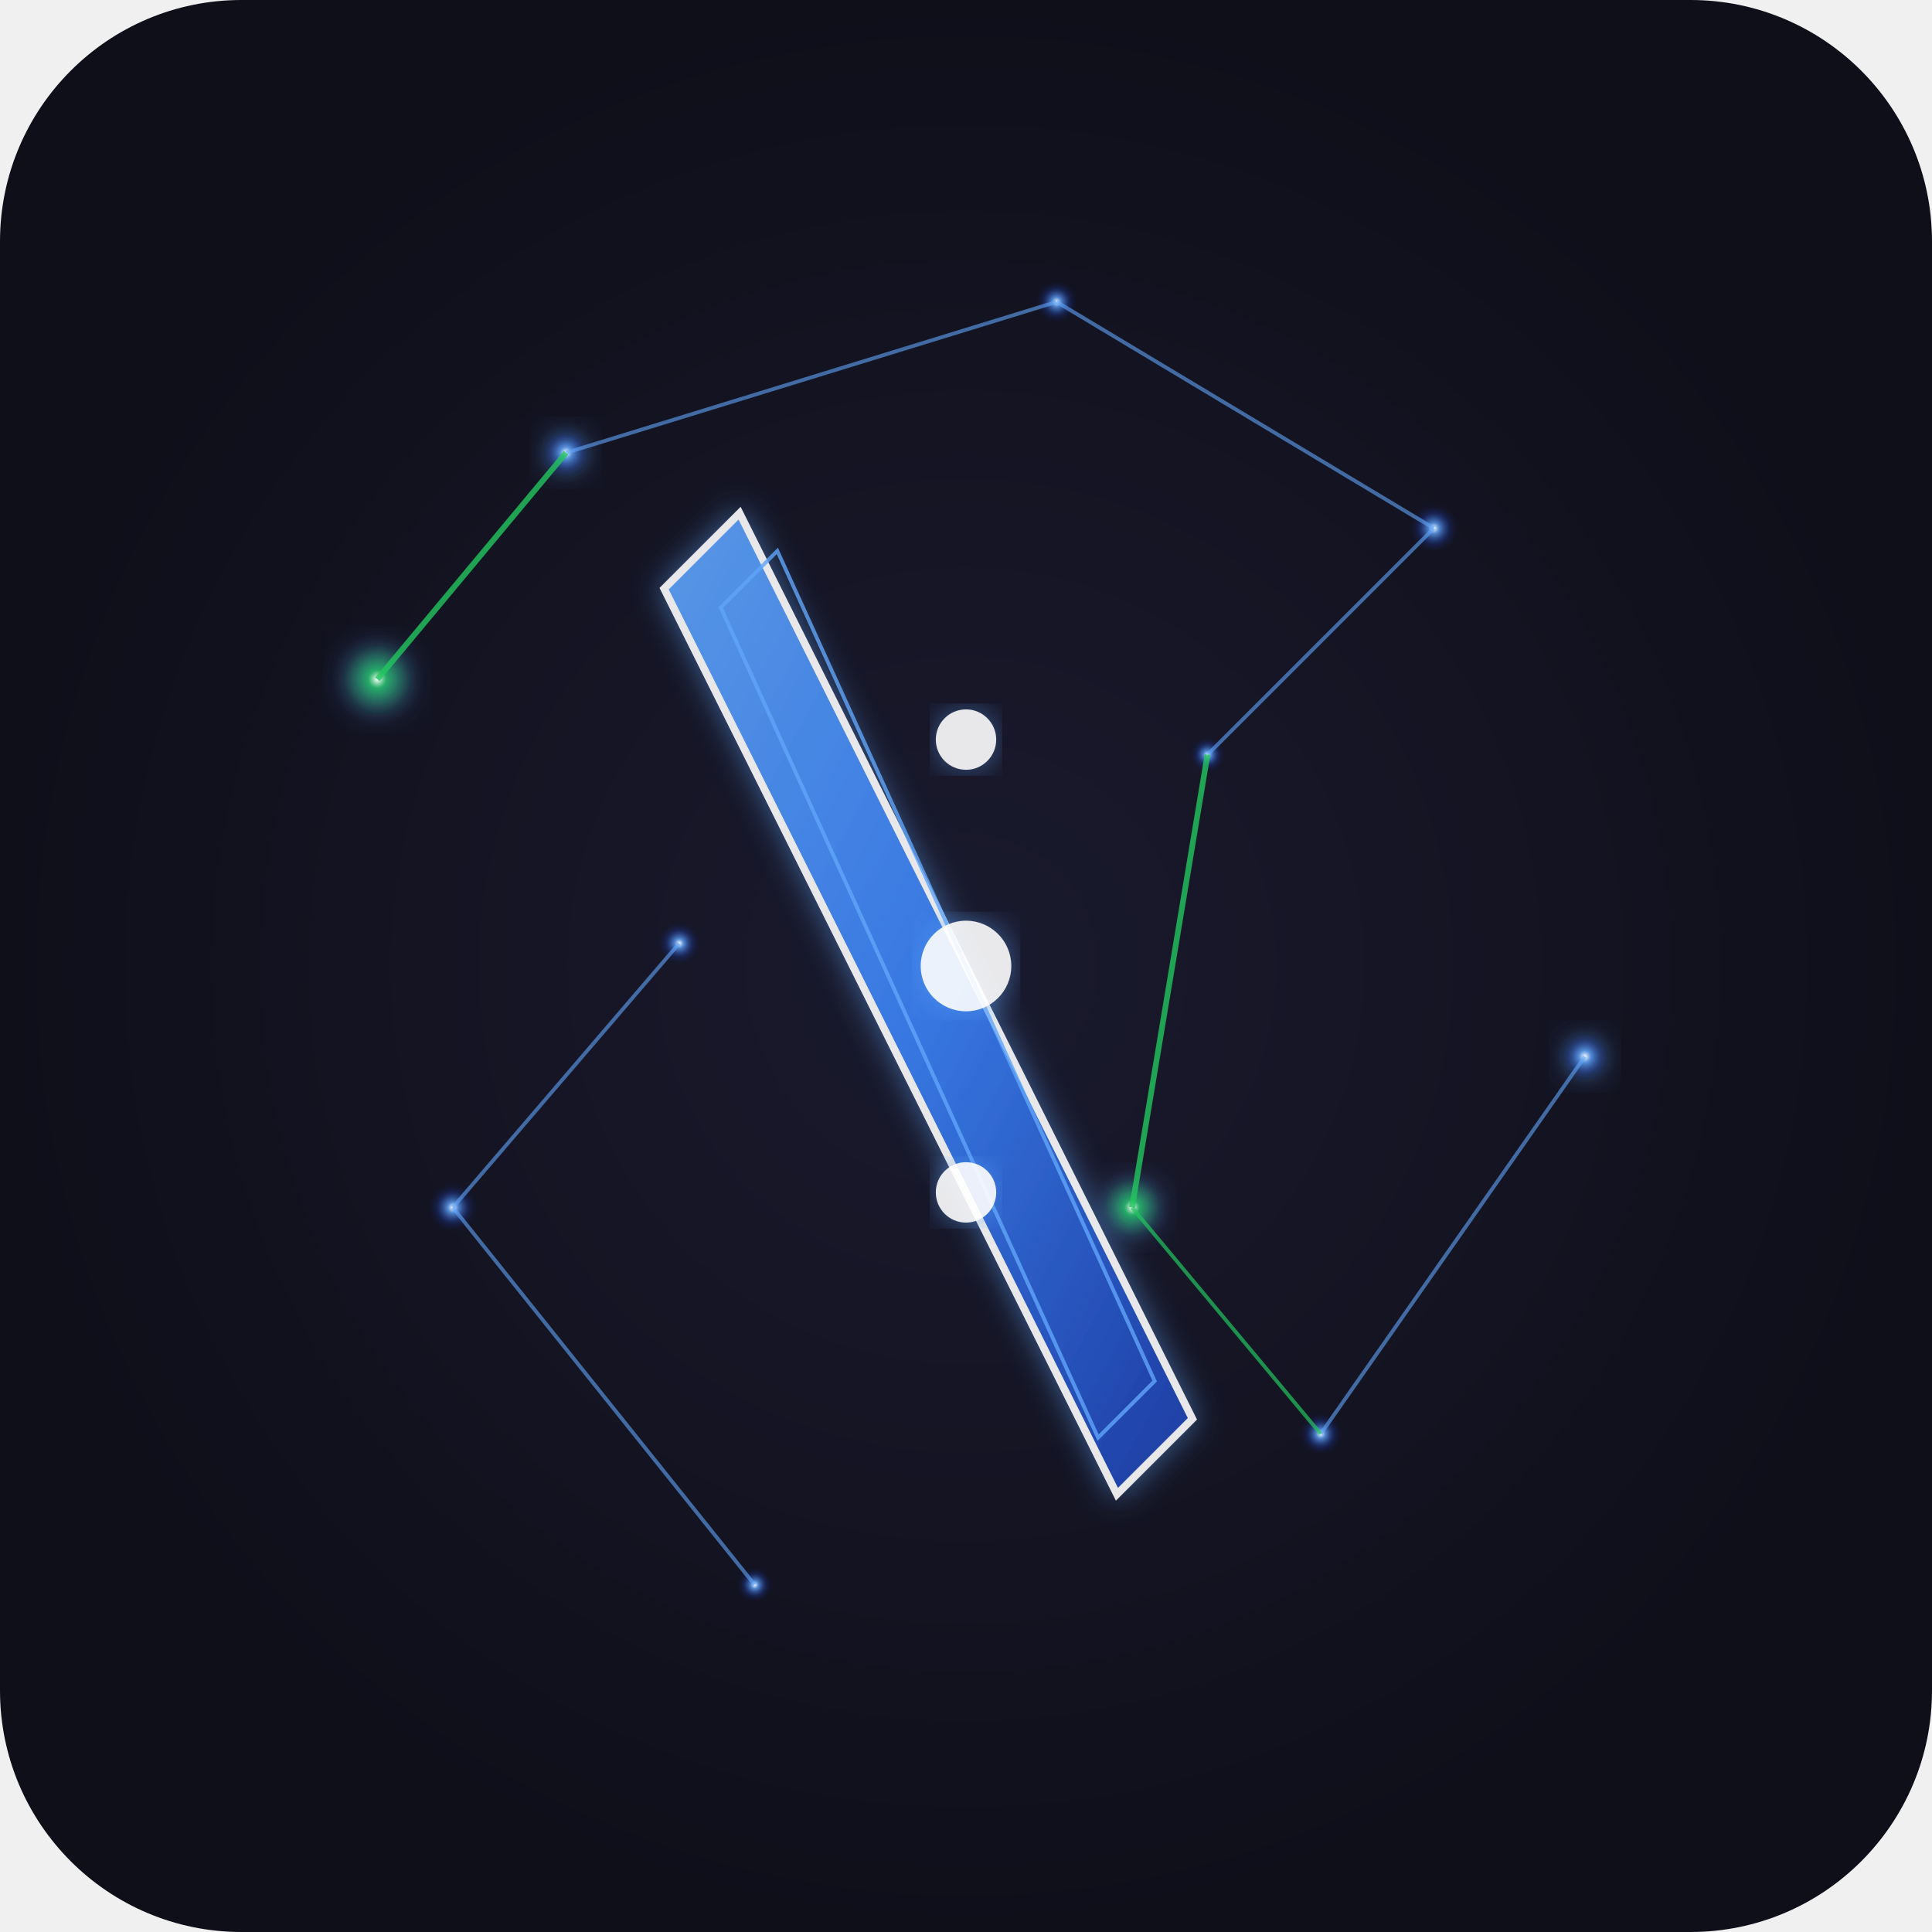
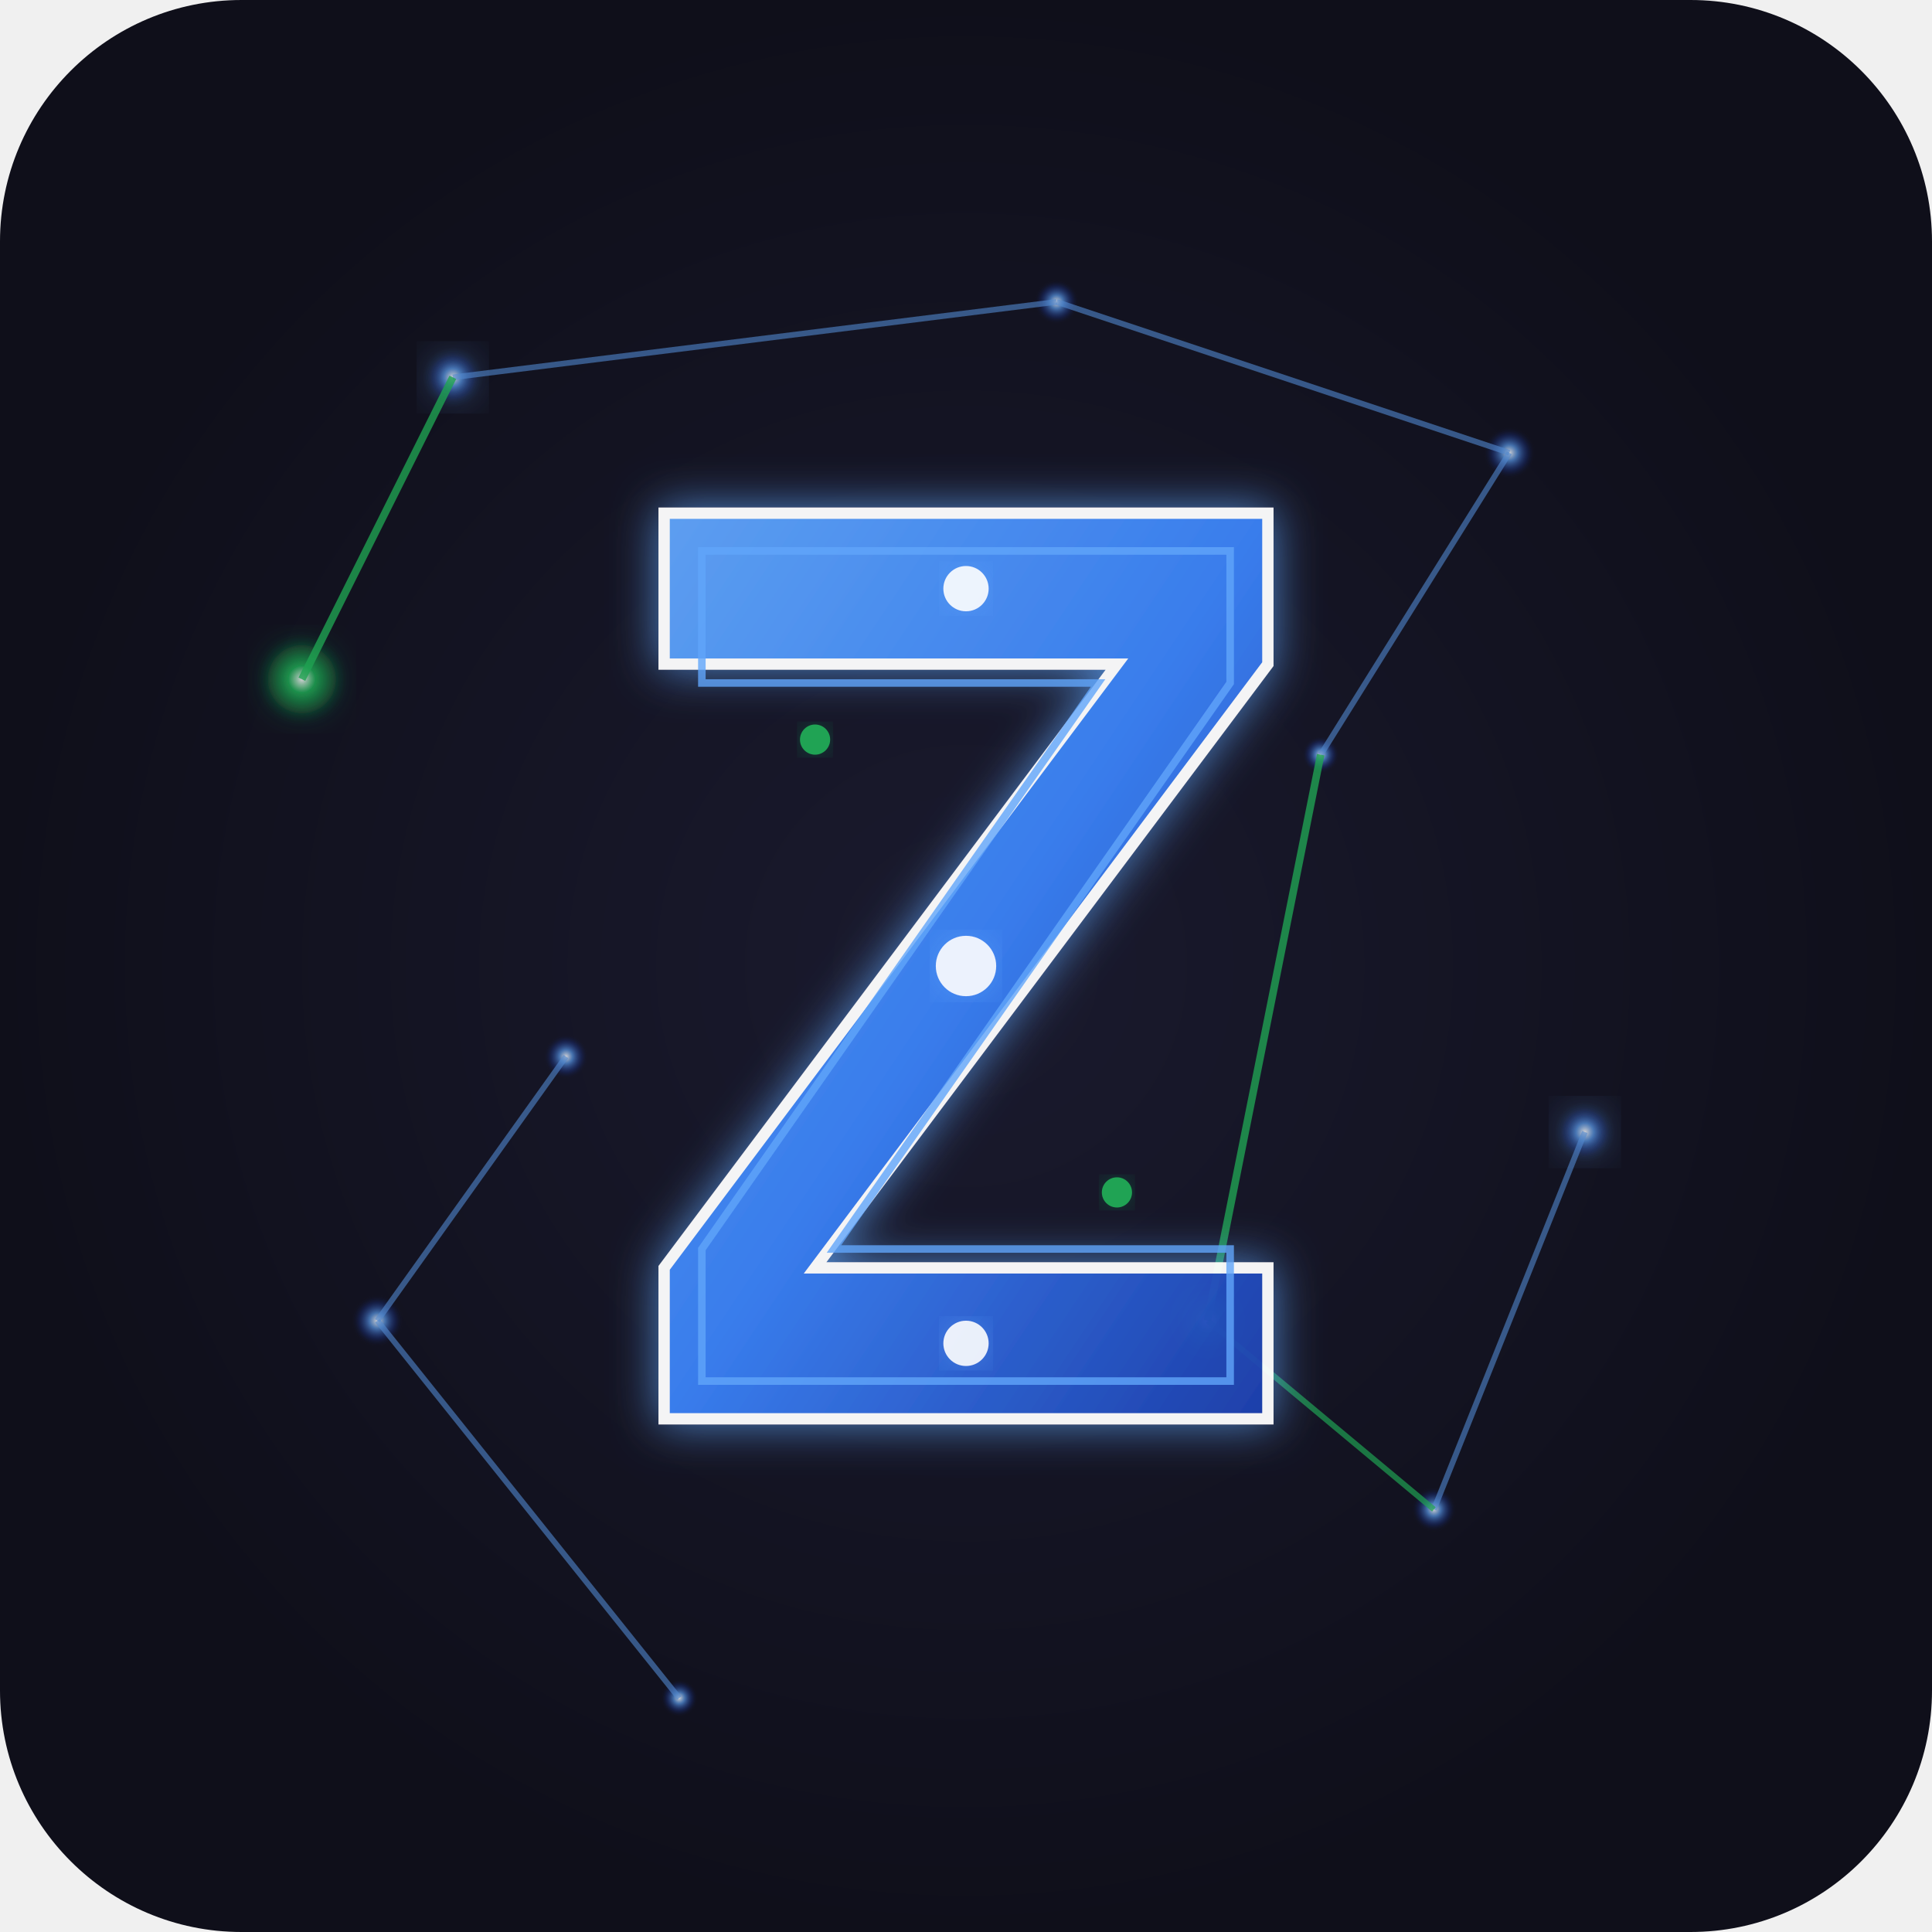
<svg xmlns="http://www.w3.org/2000/svg" width="512" height="512" viewBox="0 0 512 512" fill="none">
  <defs>
    <radialGradient id="bg" cx="50%" cy="50%" r="50%">
      <stop offset="0%" style="stop-color:#1a1a2e;stop-opacity:1" />
      <stop offset="100%" style="stop-color:#0f0f1a;stop-opacity:1" />
    </radialGradient>
-     <linearGradient id="slash" x1="0%" y1="0%" x2="100%" y2="100%">
+     <linearGradient id="zGradient" x1="0%" y1="0%" x2="100%" y2="100%">
      <stop offset="0%" style="stop-color:#60a5fa;stop-opacity:1" />
      <stop offset="50%" style="stop-color:#3b82f6;stop-opacity:1" />
      <stop offset="100%" style="stop-color:#1e40af;stop-opacity:1" />
    </linearGradient>
-     <radialGradient id="glow" cx="50%" cy="50%" r="50%">
+     <radialGradient id="whiteGlow" cx="50%" cy="50%" r="50%">
      <stop offset="0%" style="stop-color:#ffffff;stop-opacity:1" />
-       <stop offset="20%" style="stop-color:#60a5fa;stop-opacity:0.8" />
-       <stop offset="60%" style="stop-color:#1e40af;stop-opacity:0.3" />
+       <stop offset="30%" style="stop-color:#60a5fa;stop-opacity:0.8" />
+       <stop offset="70%" style="stop-color:#1e40af;stop-opacity:0.3" />
      <stop offset="100%" style="stop-color:#0f0f1a;stop-opacity:0" />
    </radialGradient>
    <radialGradient id="greenGlow" cx="50%" cy="50%" r="50%">
      <stop offset="0%" style="stop-color:#ffffff;stop-opacity:1" />
-       <stop offset="20%" style="stop-color:#22c55e;stop-opacity:0.8" />
-       <stop offset="60%" style="stop-color:#16a34a;stop-opacity:0.3" />
+       <stop offset="30%" style="stop-color:#22c55e;stop-opacity:0.8" />
+       <stop offset="70%" style="stop-color:#16a34a;stop-opacity:0.3" />
      <stop offset="100%" style="stop-color:#0f0f1a;stop-opacity:0" />
    </radialGradient>
    <filter id="dropShadow">
-       <feDropShadow dx="0" dy="0" stdDeviation="4" flood-color="#60a5fa" flood-opacity="0.6" />
+       <feDropShadow dx="0" dy="0" stdDeviation="6" flood-color="#60a5fa" flood-opacity="0.8" />
+     </filter>
+     <filter id="greenShadow">
+       <feDropShadow dx="0" dy="0" stdDeviation="4" flood-color="#22c55e" flood-opacity="0.6" />
    </filter>
  </defs>
  <rect width="512" height="512" rx="64" fill="url(#bg)" />
-   <circle cx="150" cy="120" r="8" fill="url(#glow)" filter="url(#dropShadow)" />
-   <circle cx="280" cy="80" r="6" fill="url(#glow)" />
-   <circle cx="380" cy="140" r="7" fill="url(#glow)" />
-   <circle cx="320" cy="200" r="5" fill="url(#glow)" />
-   <circle cx="180" cy="250" r="6" fill="url(#glow)" />
-   <circle cx="420" cy="280" r="8" fill="url(#glow)" filter="url(#dropShadow)" />
-   <circle cx="120" cy="320" r="7" fill="url(#glow)" />
-   <circle cx="350" cy="380" r="6" fill="url(#glow)" />
-   <circle cx="200" cy="420" r="5" fill="url(#glow)" />
-   <circle cx="100" cy="180" r="12" fill="url(#greenGlow)" filter="url(#dropShadow)" />
-   <circle cx="300" cy="320" r="10" fill="url(#greenGlow)" filter="url(#dropShadow)" />
-   <path d="M150 120 L280 80" stroke="#60a5fa" stroke-width="1" opacity="0.6" />
-   <path d="M280 80 L380 140" stroke="#60a5fa" stroke-width="1" opacity="0.6" />
-   <path d="M150 120 L100 180" stroke="#22c55e" stroke-width="1.5" opacity="0.8" />
-   <path d="M380 140 L320 200" stroke="#60a5fa" stroke-width="1" opacity="0.6" />
-   <path d="M320 200 L300 320" stroke="#22c55e" stroke-width="1.5" opacity="0.8" />
-   <path d="M180 250 L120 320" stroke="#60a5fa" stroke-width="1" opacity="0.6" />
-   <path d="M420 280 L350 380" stroke="#60a5fa" stroke-width="1" opacity="0.6" />
-   <path d="M300 320 L350 380" stroke="#22c55e" stroke-width="1" opacity="0.7" />
-   <path d="M120 320 L200 420" stroke="#60a5fa" stroke-width="1" opacity="0.6" />
+   <g opacity="0.8">
+     <circle cx="120" cy="100" r="8" fill="url(#whiteGlow)" filter="url(#dropShadow)" />
+     <circle cx="280" cy="80" r="6" fill="url(#whiteGlow)" />
+     <circle cx="400" cy="120" r="7" fill="url(#whiteGlow)" />
+     <circle cx="350" cy="200" r="5" fill="url(#whiteGlow)" />
+     <circle cx="150" cy="280" r="6" fill="url(#whiteGlow)" />
+     <circle cx="420" cy="300" r="8" fill="url(#whiteGlow)" filter="url(#dropShadow)" />
+     <circle cx="100" cy="350" r="7" fill="url(#whiteGlow)" />
+     <circle cx="380" cy="400" r="6" fill="url(#whiteGlow)" />
+     <circle cx="180" cy="450" r="5" fill="url(#whiteGlow)" />
+     <circle cx="80" cy="180" r="12" fill="url(#greenGlow)" filter="url(#greenShadow)" />
+     <circle cx="320" cy="350" r="10" fill="url(#greenGlow)" filter="url(#greenShadow)" />
+     <path d="M120 100 L280 80" stroke="#60a5fa" stroke-width="1.5" opacity="0.6" />
+     <path d="M280 80 L400 120" stroke="#60a5fa" stroke-width="1.5" opacity="0.6" />
+     <path d="M120 100 L80 180" stroke="#22c55e" stroke-width="2" opacity="0.8" />
+     <path d="M400 120 L350 200" stroke="#60a5fa" stroke-width="1.5" opacity="0.6" />
+     <path d="M350 200 L320 350" stroke="#22c55e" stroke-width="2" opacity="0.8" />
+     <path d="M150 280 L100 350" stroke="#60a5fa" stroke-width="1.5" opacity="0.6" />
+     <path d="M420 300 L380 400" stroke="#60a5fa" stroke-width="1.5" opacity="0.6" />
+     <path d="M320 350 L380 400" stroke="#22c55e" stroke-width="1.5" opacity="0.7" />
+     <path d="M100 350 L180 450" stroke="#60a5fa" stroke-width="1.5" opacity="0.6" />
+   </g>
  <g transform="translate(256, 256)">
-     <path d="M-60 -120 L60 120 L40 140 L-80 -100 Z" fill="url(#slash)" filter="url(#dropShadow)" stroke="#ffffff" stroke-width="2" opacity="0.9" />
-     <path d="M-50 -110 L50 110 L35 125 L-65 -95 Z" fill="none" stroke="#60a5fa" stroke-width="1" opacity="0.8" />
-     <circle cx="0" cy="-60" r="8" fill="#ffffff" opacity="0.9" filter="url(#dropShadow)" />
-     <circle cx="0" cy="0" r="12" fill="#ffffff" opacity="0.9" filter="url(#dropShadow)" />
-     <circle cx="0" cy="60" r="8" fill="#ffffff" opacity="0.9" filter="url(#dropShadow)" />
+     <path d="M-80 -120 L80 -120 L80 -80 L-40 80 L80 80 L80 120 L-80 120 L-80 80 L40 -80 L-80 -80 Z" fill="url(#zGradient)" filter="url(#dropShadow)" stroke="#ffffff" stroke-width="3" opacity="0.95" />
+     <path d="M-70 -110 L70 -110 L70 -75 L-35 75 L70 75 L70 110 L-70 110 L-70 75 L35 -75 L-70 -75 Z" fill="none" stroke="#60a5fa" stroke-width="2" opacity="0.8" />
+     <circle cx="0" cy="-100" r="6" fill="#ffffff" opacity="0.9" filter="url(#dropShadow)" />
+     <circle cx="0" cy="0" r="8" fill="#ffffff" opacity="0.9" filter="url(#dropShadow)" />
+     <circle cx="0" cy="100" r="6" fill="#ffffff" opacity="0.9" filter="url(#dropShadow)" />
+     <circle cx="-40" cy="-60" r="4" fill="#22c55e" opacity="0.8" filter="url(#greenShadow)" />
+     <circle cx="40" cy="60" r="4" fill="#22c55e" opacity="0.8" filter="url(#greenShadow)" />
  </g>
</svg>
